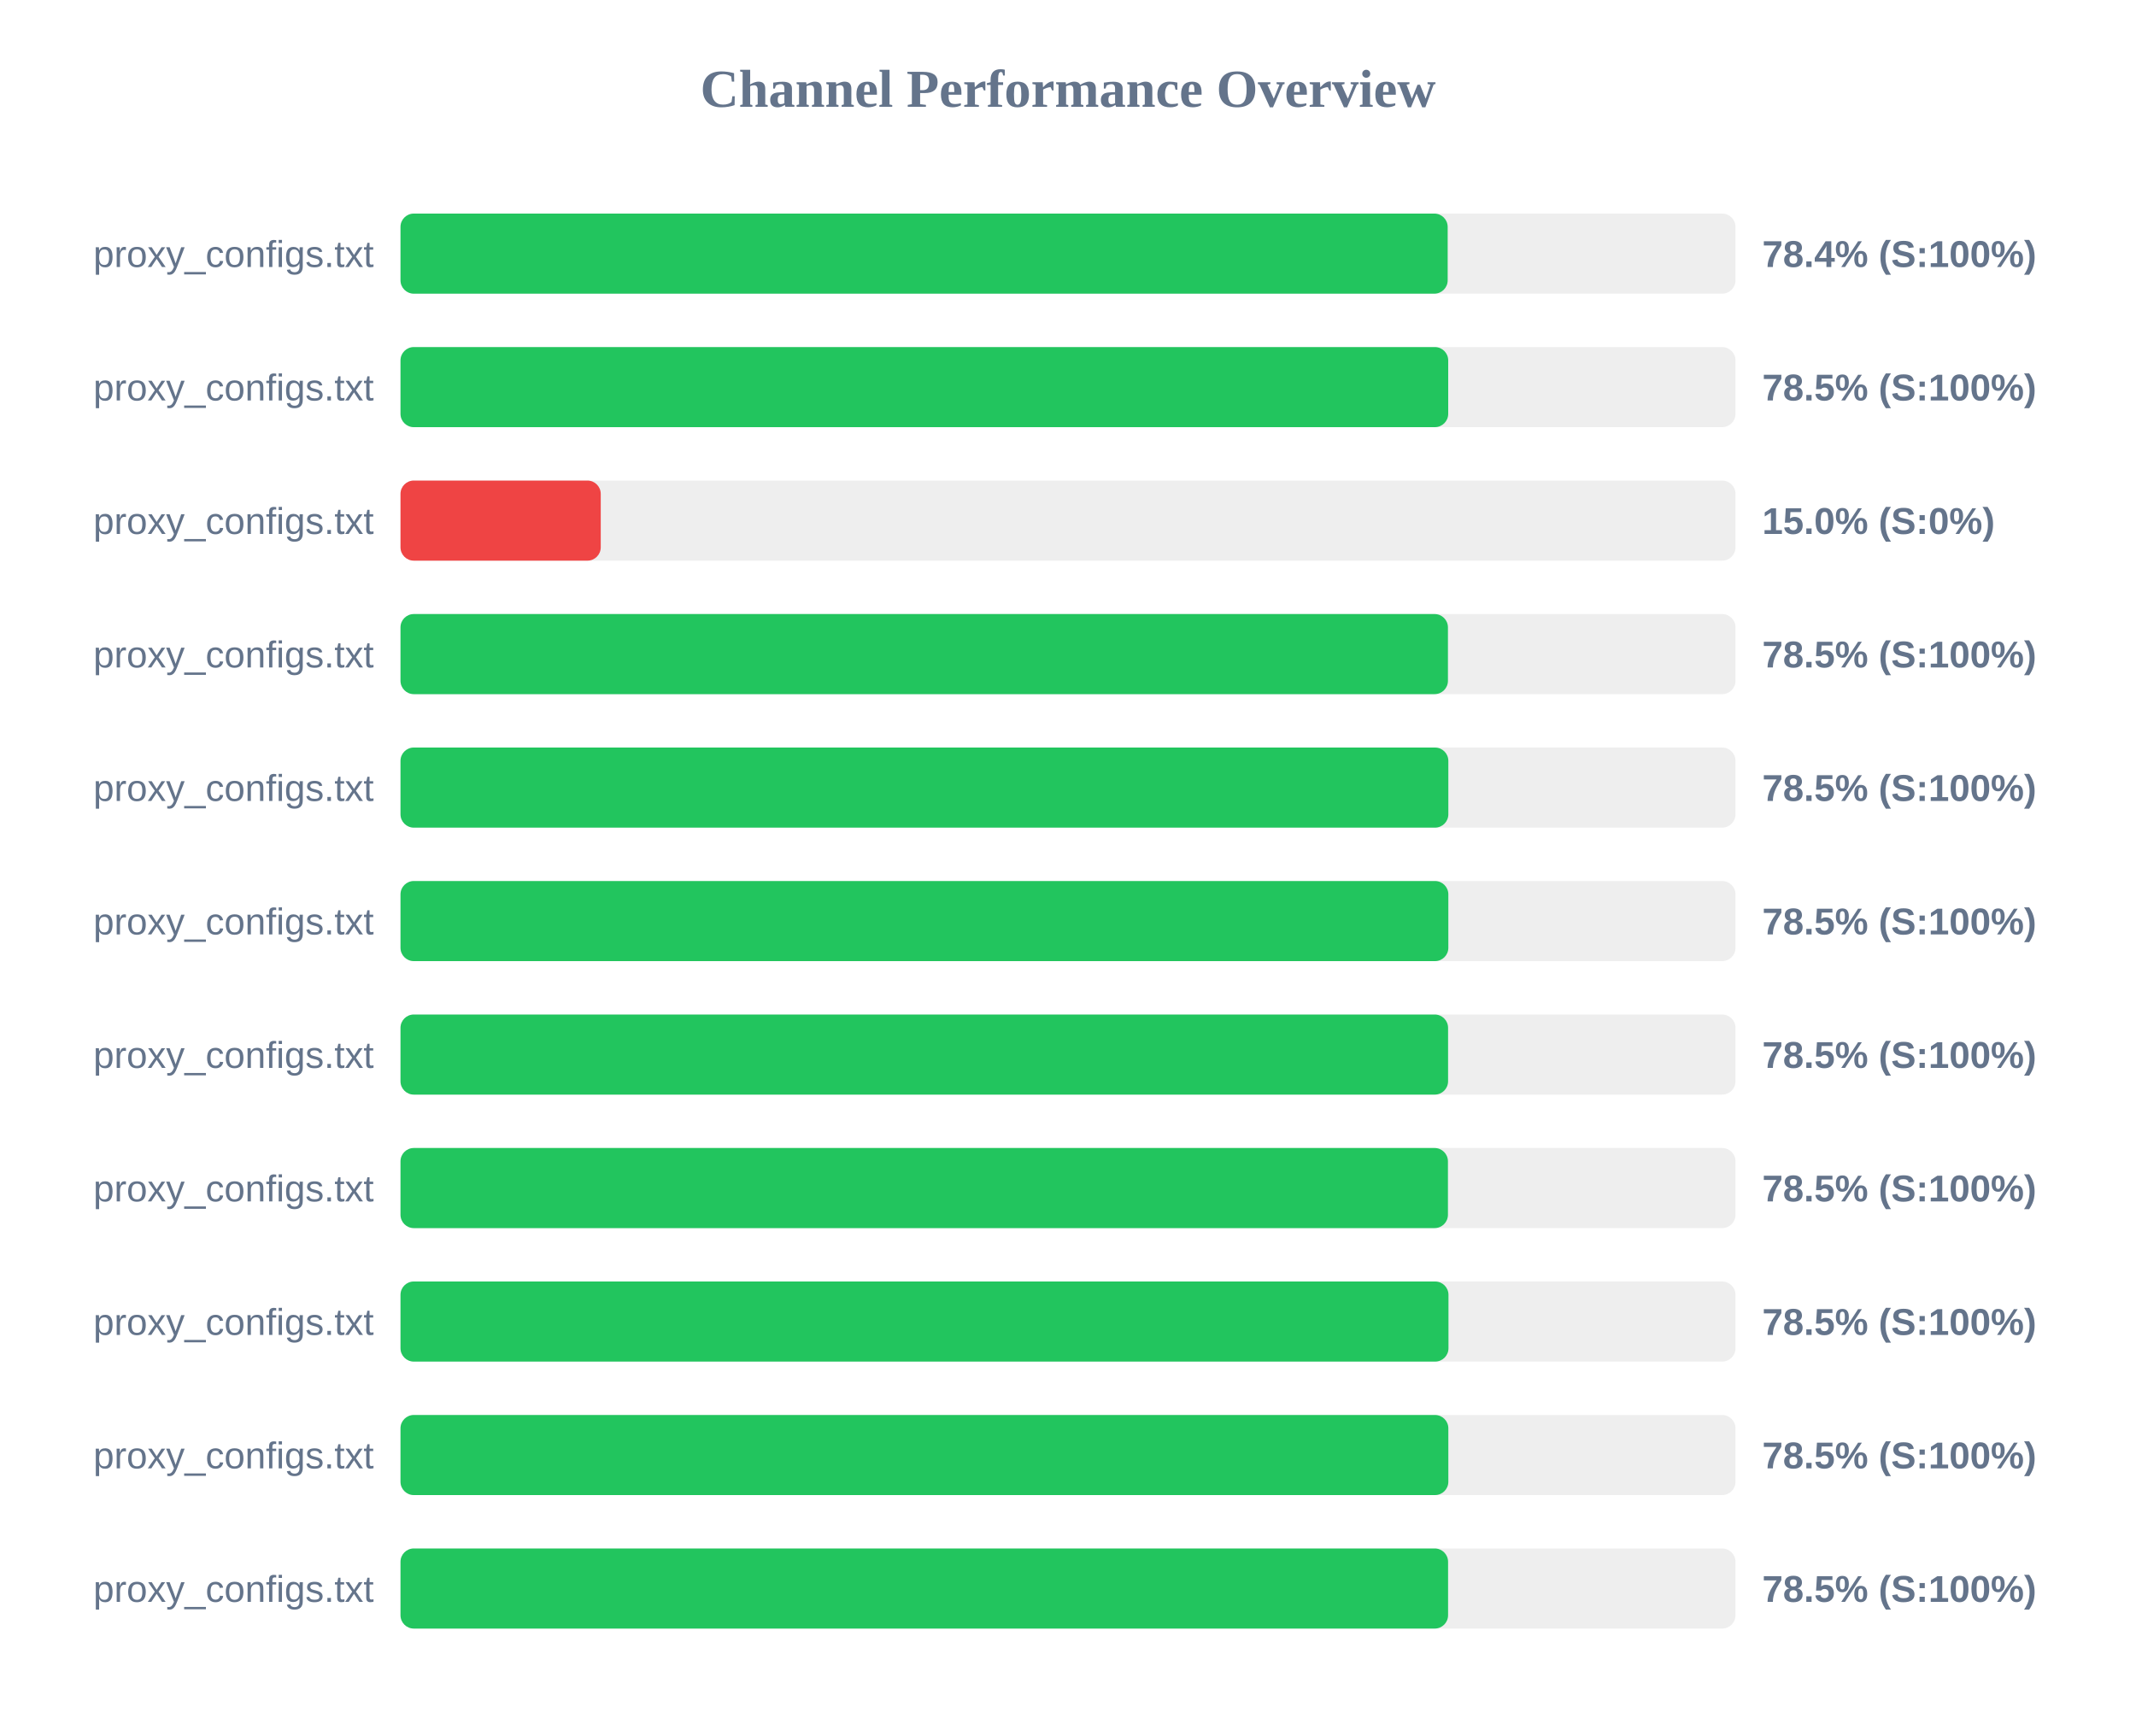
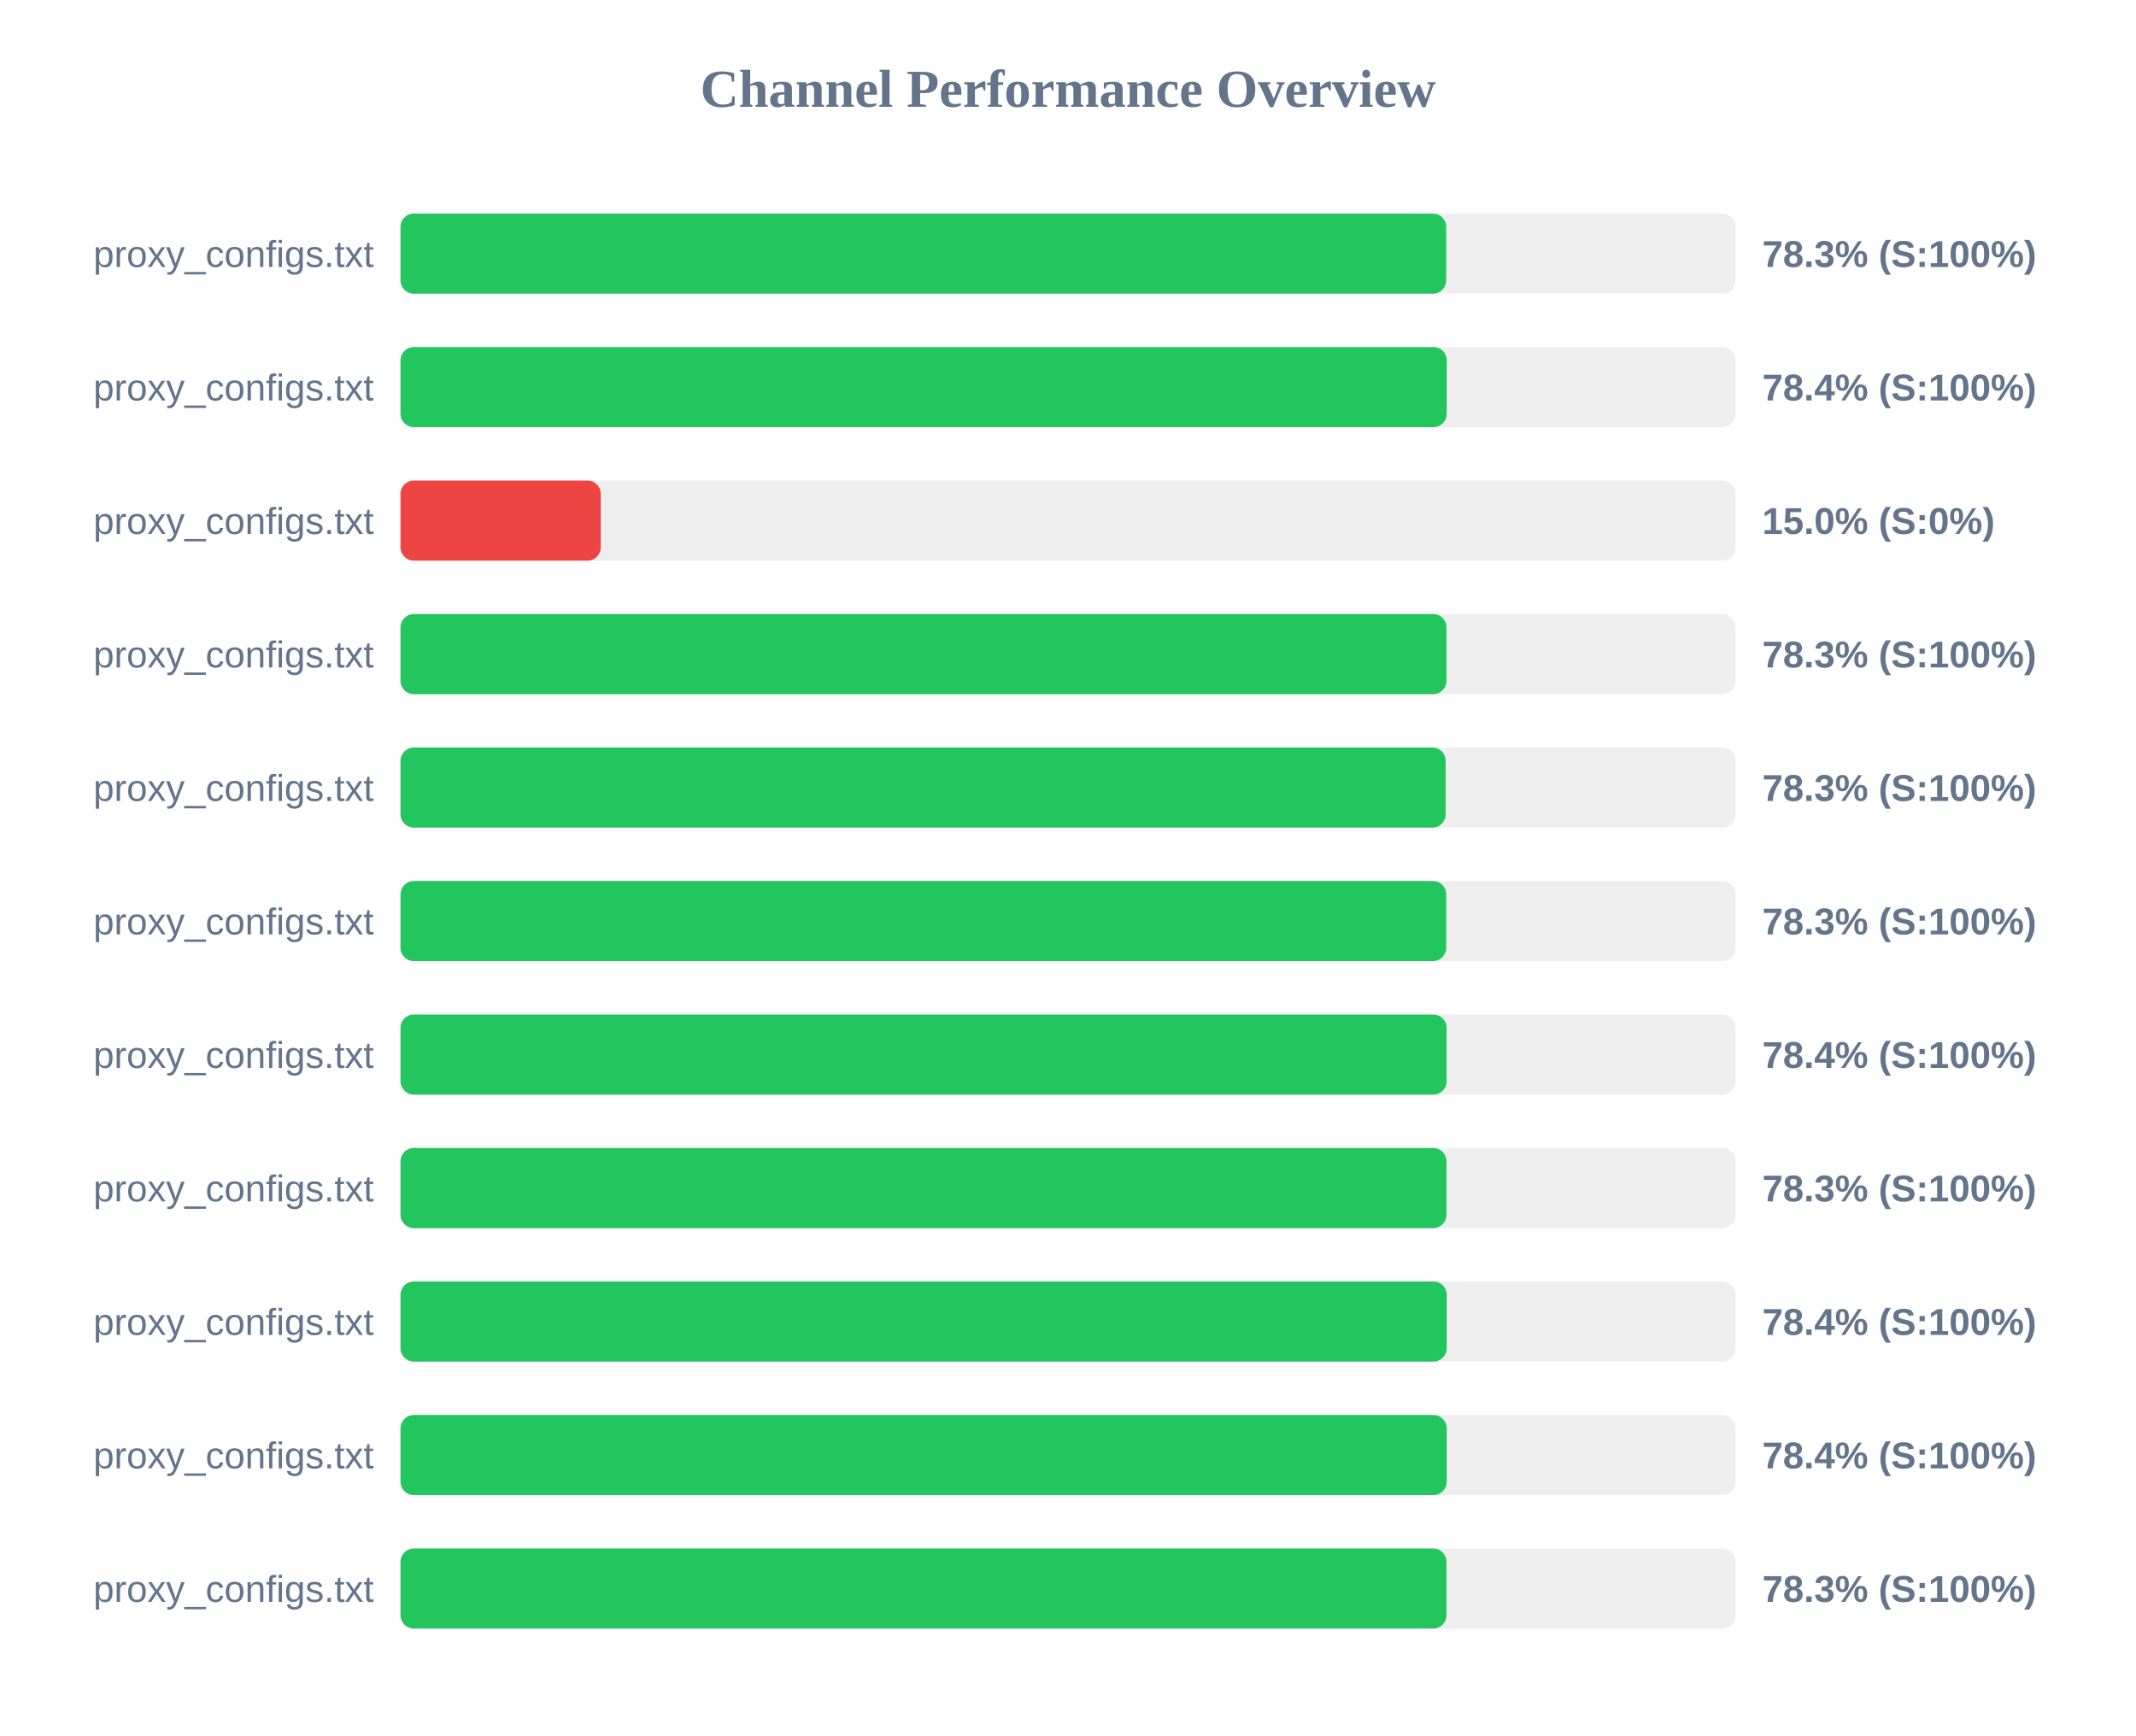
<svg xmlns="http://www.w3.org/2000/svg" width="800" height="650" version="1.1">
  <style>
        .row { font: 14px Arial; fill: #64748b; }
        .score { font: bold 14px Arial; fill: #64748b; }
    </style>
  <text x="400" y="40" text-anchor="middle" font-size="20px" font-weight="bold" fill="#64748b">Channel Performance Overview</text>
  <rect x="150" y="80" width="500" height="30" fill="#eee" rx="5" />
-   <rect x="150" y="80" width="392.2" height="30" fill="#22c55e" rx="5" />
+   <rect x="150" y="80" width="391.65" height="30" fill="#22c55e" rx="5" />
  <text x="140" y="100" text-anchor="end" class="row">proxy_configs.txt</text>
-   <text x="660" y="100" text-anchor="start" class="score">78.4% (S:100%)</text>
+   <text x="660" y="100" text-anchor="start" class="score">78.3% (S:100%)</text>
  <rect x="150" y="130" width="500" height="30" fill="#eee" rx="5" />
-   <rect x="150" y="130" width="392.4" height="30" fill="#22c55e" rx="5" />
+   <rect x="150" y="130" width="391.85" height="30" fill="#22c55e" rx="5" />
  <text x="140" y="150" text-anchor="end" class="row">proxy_configs.txt</text>
-   <text x="660" y="150" text-anchor="start" class="score">78.5% (S:100%)</text>
+   <text x="660" y="150" text-anchor="start" class="score">78.4% (S:100%)</text>
  <rect x="150" y="180" width="500" height="30" fill="#eee" rx="5" />
  <rect x="150" y="180" width="75.0" height="30" fill="#ef4444" rx="5" />
  <text x="140" y="200" text-anchor="end" class="row">proxy_configs.txt</text>
  <text x="660" y="200" text-anchor="start" class="score">15.0% (S:0%)</text>
  <rect x="150" y="230" width="500" height="30" fill="#eee" rx="5" />
-   <rect x="150" y="230" width="392.3" height="30" fill="#22c55e" rx="5" />
+   <rect x="150" y="230" width="391.75" height="30" fill="#22c55e" rx="5" />
  <text x="140" y="250" text-anchor="end" class="row">proxy_configs.txt</text>
-   <text x="660" y="250" text-anchor="start" class="score">78.5% (S:100%)</text>
+   <text x="660" y="250" text-anchor="start" class="score">78.3% (S:100%)</text>
  <rect x="150" y="280" width="500" height="30" fill="#eee" rx="5" />
-   <rect x="150" y="280" width="392.45" height="30" fill="#22c55e" rx="5" />
+   <rect x="150" y="280" width="391.45" height="30" fill="#22c55e" rx="5" />
  <text x="140" y="300" text-anchor="end" class="row">proxy_configs.txt</text>
-   <text x="660" y="300" text-anchor="start" class="score">78.5% (S:100%)</text>
+   <text x="660" y="300" text-anchor="start" class="score">78.3% (S:100%)</text>
  <rect x="150" y="330" width="500" height="30" fill="#eee" rx="5" />
-   <rect x="150" y="330" width="392.45" height="30" fill="#22c55e" rx="5" />
+   <rect x="150" y="330" width="391.65" height="30" fill="#22c55e" rx="5" />
  <text x="140" y="350" text-anchor="end" class="row">proxy_configs.txt</text>
-   <text x="660" y="350" text-anchor="start" class="score">78.5% (S:100%)</text>
+   <text x="660" y="350" text-anchor="start" class="score">78.3% (S:100%)</text>
  <rect x="150" y="380" width="500" height="30" fill="#eee" rx="5" />
-   <rect x="150" y="380" width="392.35" height="30" fill="#22c55e" rx="5" />
+   <rect x="150" y="380" width="391.8" height="30" fill="#22c55e" rx="5" />
  <text x="140" y="400" text-anchor="end" class="row">proxy_configs.txt</text>
-   <text x="660" y="400" text-anchor="start" class="score">78.5% (S:100%)</text>
+   <text x="660" y="400" text-anchor="start" class="score">78.4% (S:100%)</text>
  <rect x="150" y="430" width="500" height="30" fill="#eee" rx="5" />
-   <rect x="150" y="430" width="392.3" height="30" fill="#22c55e" rx="5" />
+   <rect x="150" y="430" width="391.75" height="30" fill="#22c55e" rx="5" />
  <text x="140" y="450" text-anchor="end" class="row">proxy_configs.txt</text>
-   <text x="660" y="450" text-anchor="start" class="score">78.5% (S:100%)</text>
+   <text x="660" y="450" text-anchor="start" class="score">78.3% (S:100%)</text>
  <rect x="150" y="480" width="500" height="30" fill="#eee" rx="5" />
-   <rect x="150" y="480" width="392.5" height="30" fill="#22c55e" rx="5" />
+   <rect x="150" y="480" width="391.85" height="30" fill="#22c55e" rx="5" />
  <text x="140" y="500" text-anchor="end" class="row">proxy_configs.txt</text>
-   <text x="660" y="500" text-anchor="start" class="score">78.5% (S:100%)</text>
+   <text x="660" y="500" text-anchor="start" class="score">78.4% (S:100%)</text>
  <rect x="150" y="530" width="500" height="30" fill="#eee" rx="5" />
-   <rect x="150" y="530" width="392.45" height="30" fill="#22c55e" rx="5" />
+   <rect x="150" y="530" width="391.85" height="30" fill="#22c55e" rx="5" />
  <text x="140" y="550" text-anchor="end" class="row">proxy_configs.txt</text>
-   <text x="660" y="550" text-anchor="start" class="score">78.5% (S:100%)</text>
+   <text x="660" y="550" text-anchor="start" class="score">78.4% (S:100%)</text>
  <rect x="150" y="580" width="500" height="30" fill="#eee" rx="5" />
-   <rect x="150" y="580" width="392.35" height="30" fill="#22c55e" rx="5" />
+   <rect x="150" y="580" width="391.75" height="30" fill="#22c55e" rx="5" />
  <text x="140" y="600" text-anchor="end" class="row">proxy_configs.txt</text>
-   <text x="660" y="600" text-anchor="start" class="score">78.5% (S:100%)</text>
+   <text x="660" y="600" text-anchor="start" class="score">78.3% (S:100%)</text>
</svg>
